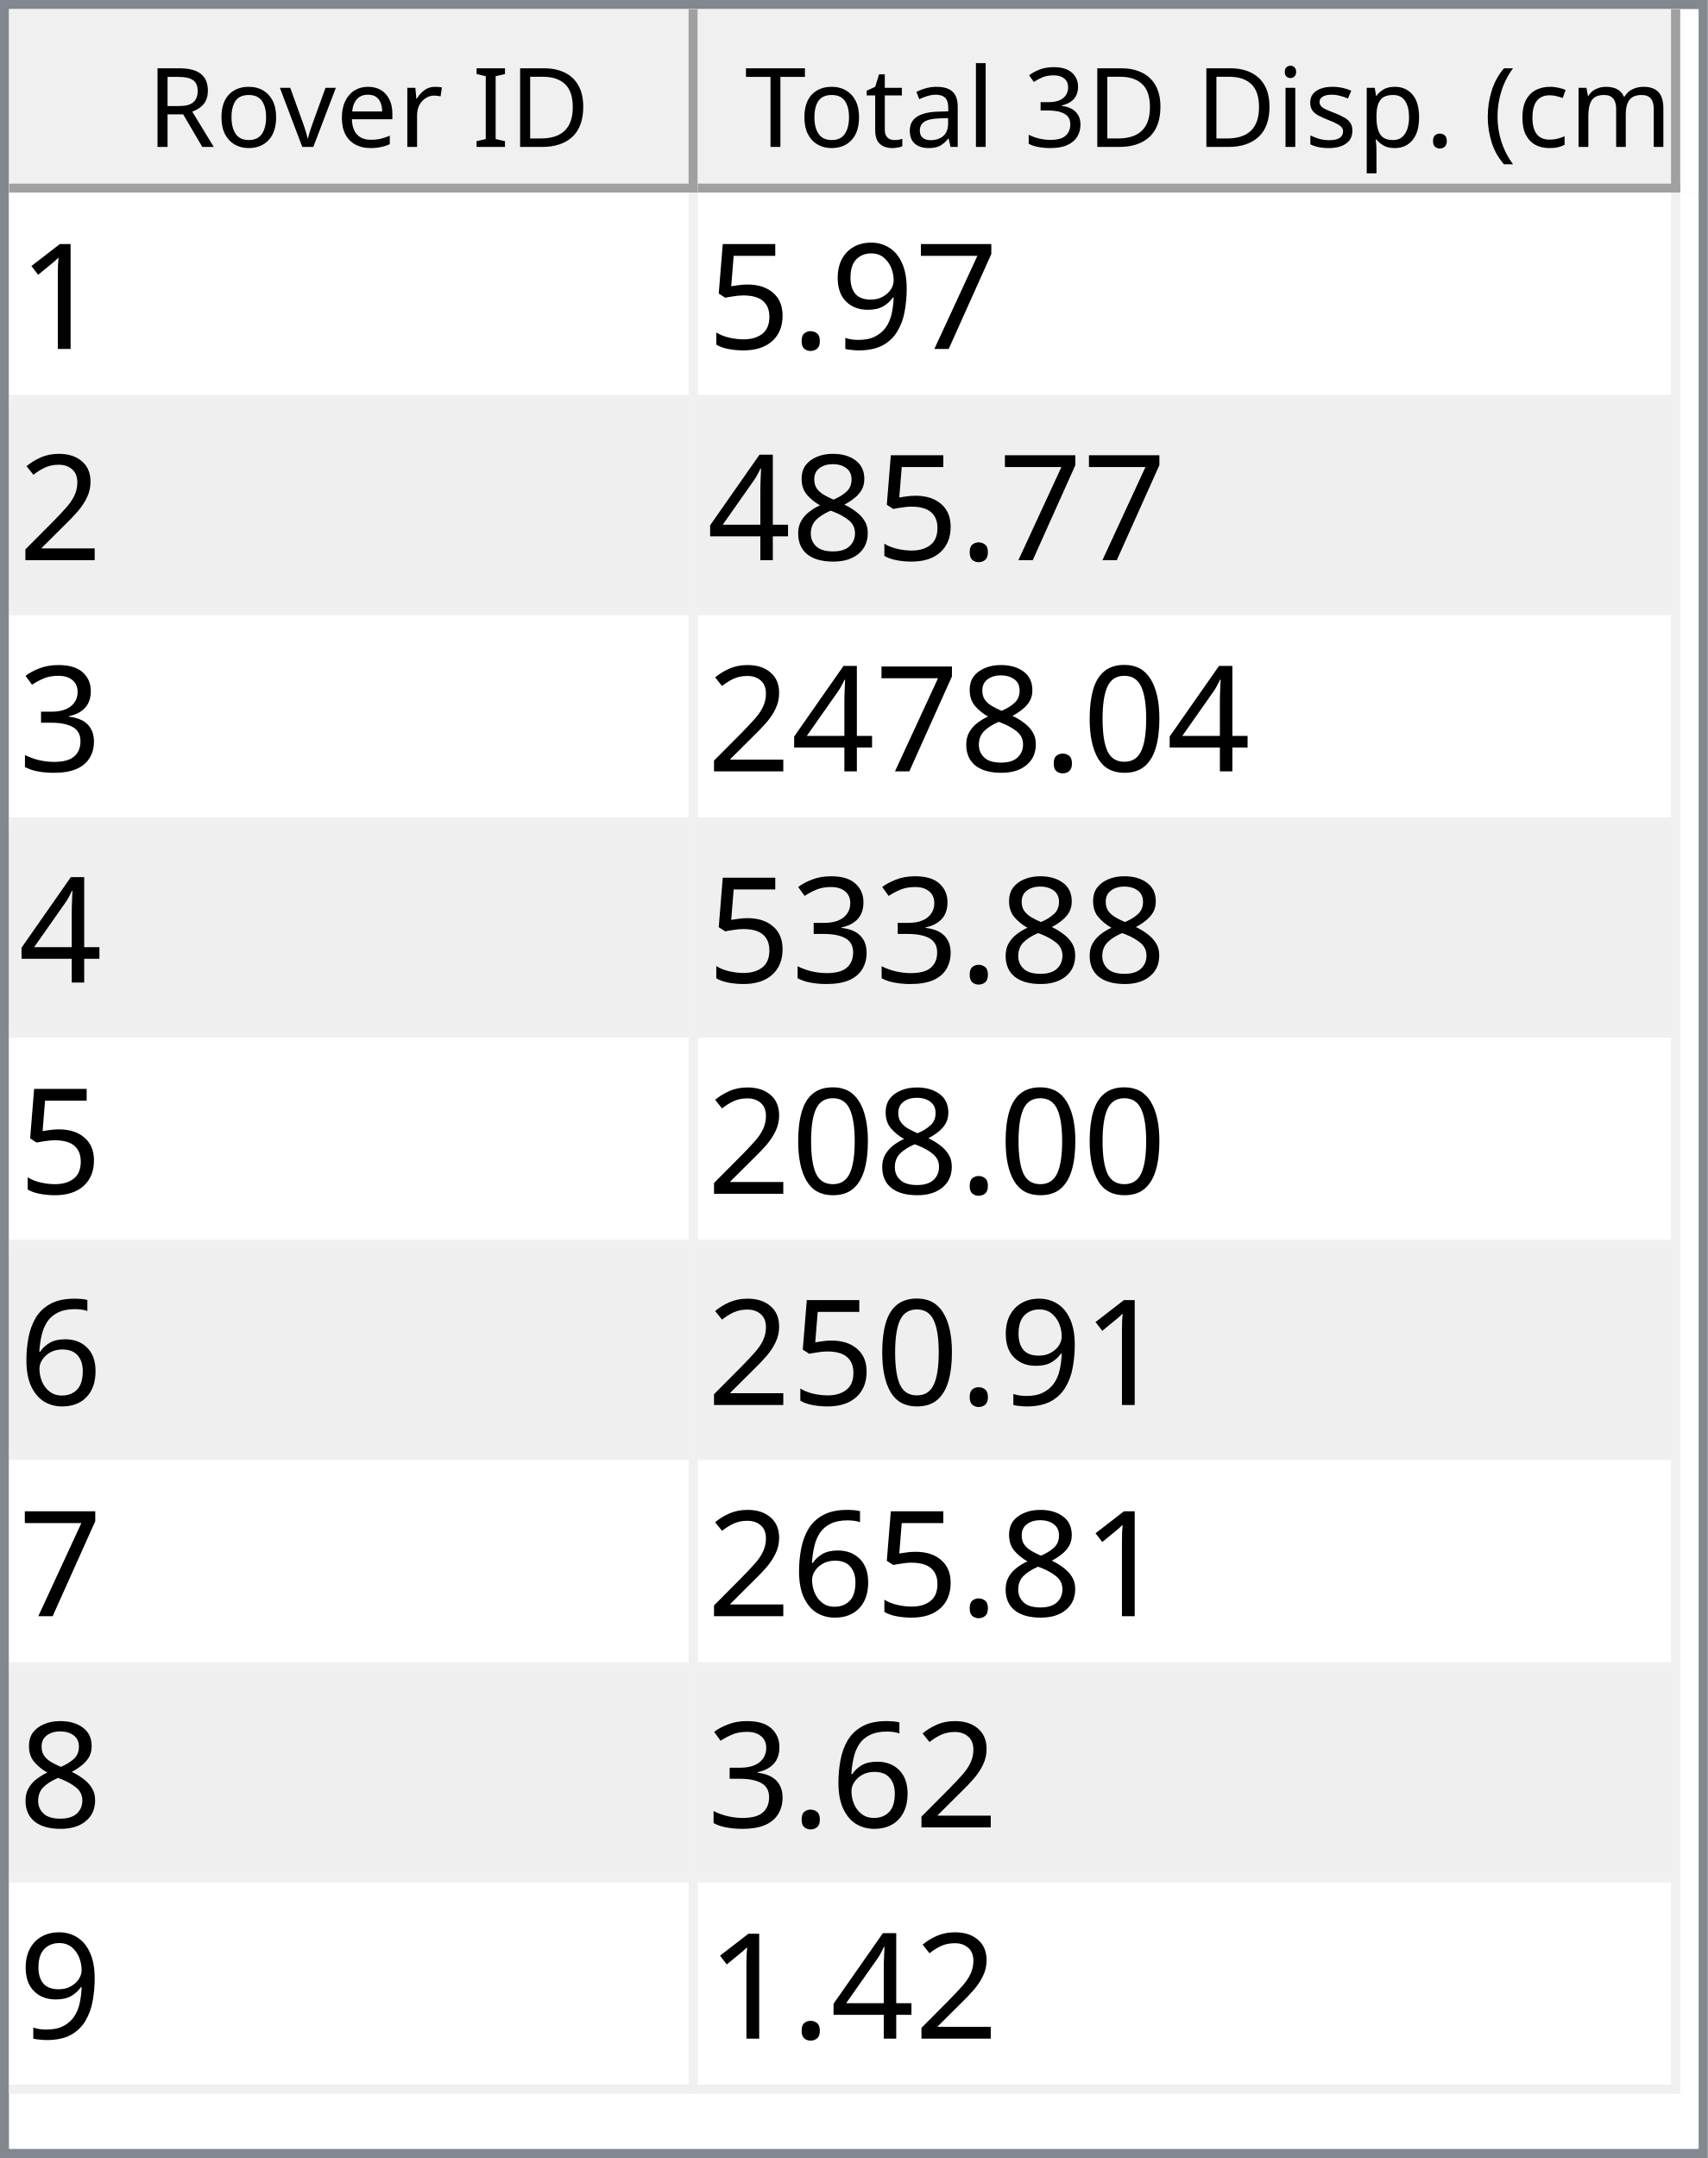
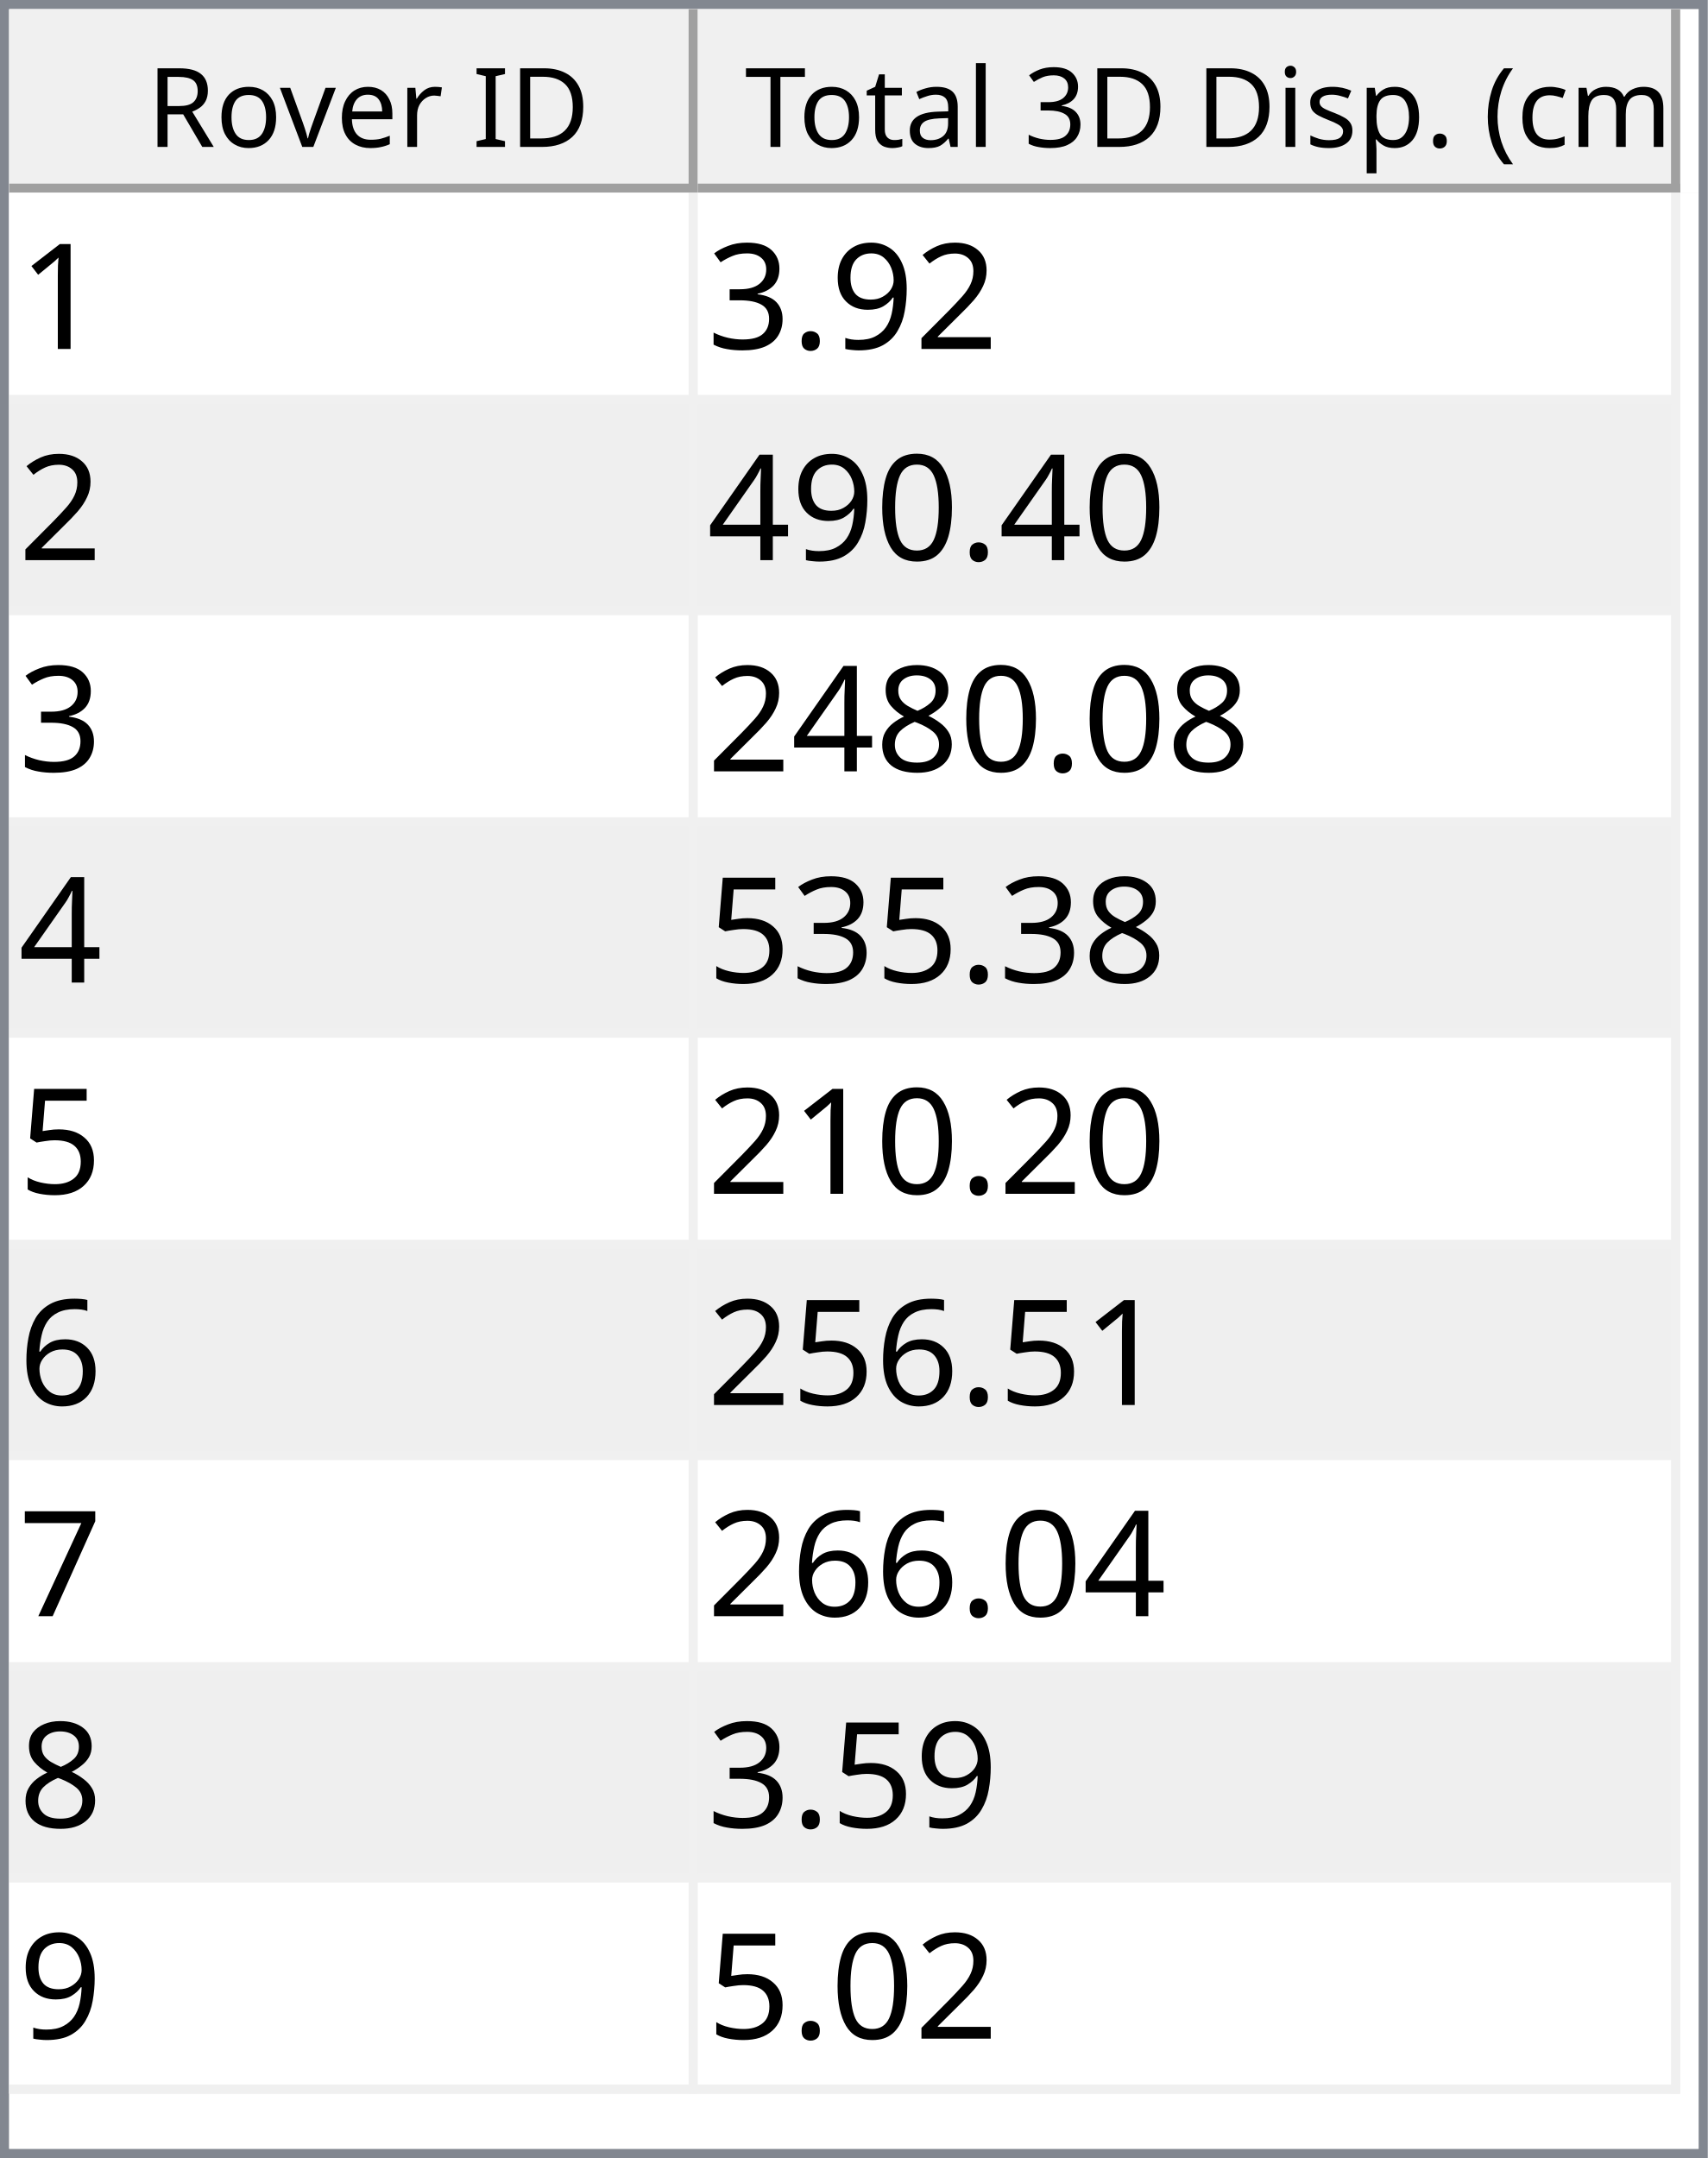
<svg xmlns="http://www.w3.org/2000/svg" style="fill-opacity:1; color-rendering:auto; color-interpolation:auto; text-rendering:auto; stroke:black; stroke-linecap:square; stroke-miterlimit:10; shape-rendering:auto; stroke-opacity:1; fill:black; stroke-dasharray:none; font-weight:normal; stroke-width:1; font-family:'Dialog'; font-style:normal; stroke-linejoin:miter; font-size:12px; stroke-dashoffset:0; image-rendering:auto;" width="186" height="235">
  <defs id="genericDefs" />
  <g>
    <defs id="defs1">
      <clipPath clipPathUnits="userSpaceOnUse" id="clipPath1">
        <path d="M0 0 L186 0 L186 235 L0 235 L0 0 Z" />
      </clipPath>
      <clipPath clipPathUnits="userSpaceOnUse" id="clipPath2">
        <path d="M0 0 L0 235 L186 235 L186 0 Z" />
      </clipPath>
      <clipPath clipPathUnits="userSpaceOnUse" id="clipPath3">
        <path d="M0 0 L0 20 L184 20 L184 0 Z" />
      </clipPath>
      <clipPath clipPathUnits="userSpaceOnUse" id="clipPath4">
        <path d="M0 0 L0 20 L75 20 L75 0 Z" />
      </clipPath>
      <clipPath clipPathUnits="userSpaceOnUse" id="clipPath5">
        <path d="M1 1 L1 19 L74 19 L74 1 Z" />
      </clipPath>
      <clipPath clipPathUnits="userSpaceOnUse" id="clipPath6">
        <path d="M0 0 L0 18 L73 18 L73 0 Z" />
      </clipPath>
      <clipPath clipPathUnits="userSpaceOnUse" id="clipPath7">
        <path d="M-0.5 -0.5 L-0.5 19.5 L74.5 19.5 L74.5 -0.5 Z" />
      </clipPath>
      <clipPath clipPathUnits="userSpaceOnUse" id="clipPath8">
        <path d="M0 0 L0 20 L107 20 L107 0 Z" />
      </clipPath>
      <clipPath clipPathUnits="userSpaceOnUse" id="clipPath9">
        <path d="M1 1 L1 19 L106 19 L106 1 Z" />
      </clipPath>
      <clipPath clipPathUnits="userSpaceOnUse" id="clipPath10">
        <path d="M0 0 L0 18 L105 18 L105 0 Z" />
      </clipPath>
      <clipPath clipPathUnits="userSpaceOnUse" id="clipPath11">
        <path d="M-0.5 -0.5 L-0.5 19.5 L106.5 19.5 L106.5 -0.5 Z" />
      </clipPath>
      <clipPath clipPathUnits="userSpaceOnUse" id="clipPath12">
        <path d="M0 0 L0 213 L184 213 L184 0 Z" />
      </clipPath>
      <clipPath clipPathUnits="userSpaceOnUse" id="clipPath13">
        <path d="M0 0 L0 207 L182 207 L182 0 Z" />
      </clipPath>
      <clipPath clipPathUnits="userSpaceOnUse" id="clipPath14">
        <path d="M-0.5 -0.5 L-0.5 206.5 L181.5 206.5 L181.5 -0.5 Z" />
      </clipPath>
      <clipPath clipPathUnits="userSpaceOnUse" id="clipPath15">
        <path d="M0 0 L0 22 L74 22 L74 0 Z" />
      </clipPath>
      <clipPath clipPathUnits="userSpaceOnUse" id="clipPath16">
        <path d="M0 0 L0 22 L106 22 L106 0 Z" />
      </clipPath>
      <font horiz-adv-x="64.551" id="font1">
        <font-face ascent="107.91" descent="25.098" units-per-em="100" style="font-style:normal; font-family:Segoe UI; font-weight:normal;" />
        <missing-glyph horiz-adv-x="64.551" d="M8.109 0 L8.109 68.266 L56.453 68.266 L56.453 0 L8.109 0 ZM15.328 7.234 L49.219 7.234 L49.219 61.031 L15.328 61.031 L15.328 7.234 Z" />
        <glyph unicode="D" horiz-adv-x="70.117" d="M9.188 0 L9.188 70.016 L28.516 70.016 Q65.531 70.016 65.531 35.891 Q65.531 19.672 55.25 9.836 Q44.969 0 27.734 0 L9.188 0 ZM17.391 62.594 L17.391 7.422 L27.828 7.422 Q41.609 7.422 49.273 14.797 Q56.938 22.172 56.938 35.688 Q56.938 62.594 28.328 62.594 L17.391 62.594 Z" />
        <glyph unicode="I" horiz-adv-x="26.611" d="M17.391 0 L9.188 0 L9.188 70.016 L17.391 70.016 L17.391 0 Z" />
        <glyph unicode=" " horiz-adv-x="27.393" d="" />
        <glyph unicode="r" horiz-adv-x="34.766" d="M34.188 41.891 Q32.078 43.5 28.125 43.5 Q23 43.5 19.555 38.672 Q16.109 33.844 16.109 25.484 L16.109 0 L8.109 0 L8.109 50 L16.109 50 L16.109 39.703 L16.312 39.703 Q18.016 44.969 21.531 47.922 Q25.047 50.875 29.391 50.875 Q32.516 50.875 34.188 50.203 L34.188 41.891 Z" />
        <glyph unicode="e" horiz-adv-x="52.295" d="M48.297 23 L12.984 23 Q13.188 14.656 17.484 10.109 Q21.781 5.562 29.297 5.562 Q37.75 5.562 44.828 11.141 L44.828 3.609 Q38.234 -1.172 27.391 -1.172 Q16.797 -1.172 10.742 5.641 Q4.688 12.453 4.688 24.812 Q4.688 36.469 11.305 43.82 Q17.922 51.172 27.734 51.172 Q37.547 51.172 42.922 44.828 Q48.297 38.484 48.297 27.203 L48.297 23 ZM40.094 29.781 Q40.047 36.719 36.75 40.578 Q33.453 44.438 27.594 44.438 Q21.922 44.438 17.969 40.383 Q14.016 36.328 13.094 29.781 L40.094 29.781 Z" />
        <glyph unicode="v" horiz-adv-x="47.9" d="M47.406 50 L27.484 0 L19.625 0 L0.688 50 L9.469 50 L22.172 13.672 Q23.578 9.672 23.922 6.688 L24.125 6.688 Q24.609 10.453 25.688 13.484 L38.969 50 L47.406 50 Z" />
        <glyph unicode="o" horiz-adv-x="58.594" d="M29 -1.172 Q17.922 -1.172 11.305 5.836 Q4.688 12.844 4.688 24.422 Q4.688 37.016 11.57 44.094 Q18.453 51.172 30.172 51.172 Q41.359 51.172 47.633 44.289 Q53.906 37.406 53.906 25.203 Q53.906 13.234 47.141 6.031 Q40.375 -1.172 29 -1.172 ZM29.594 44.438 Q21.875 44.438 17.383 39.188 Q12.891 33.938 12.891 24.703 Q12.891 15.828 17.43 10.695 Q21.969 5.562 29.594 5.562 Q37.359 5.562 41.531 10.594 Q45.703 15.625 45.703 24.906 Q45.703 34.281 41.531 39.359 Q37.359 44.438 29.594 44.438 Z" />
        <glyph unicode="R" horiz-adv-x="59.814" d="M59.375 0 L49.609 0 L37.891 19.625 Q36.281 22.359 34.766 24.289 Q33.25 26.219 31.664 27.438 Q30.078 28.656 28.25 29.219 Q26.422 29.781 24.125 29.781 L17.391 29.781 L17.391 0 L9.188 0 L9.188 70.016 L30.078 70.016 Q34.672 70.016 38.555 68.867 Q42.438 67.719 45.289 65.375 Q48.141 63.031 49.758 59.547 Q51.375 56.062 51.375 51.375 Q51.375 47.703 50.273 44.656 Q49.172 41.609 47.148 39.211 Q45.125 36.812 42.266 35.133 Q39.406 33.453 35.844 32.516 L35.844 32.328 Q37.594 31.547 38.891 30.547 Q40.188 29.547 41.359 28.18 Q42.531 26.812 43.68 25.078 Q44.828 23.344 46.234 21.047 L59.375 0 ZM17.391 62.594 L17.391 37.203 L28.516 37.203 Q31.594 37.203 34.203 38.133 Q36.812 39.062 38.719 40.797 Q40.625 42.531 41.703 45.047 Q42.781 47.562 42.781 50.688 Q42.781 56.297 39.141 59.445 Q35.5 62.594 28.609 62.594 L17.391 62.594 Z" />
        <glyph unicode=")" horiz-adv-x="30.176" d="M8.297 -15.922 L1.172 -15.922 Q16.406 2.344 16.406 26.812 Q16.406 51.469 1.078 70.016 L8.297 70.016 Q23.531 52.156 23.531 26.703 Q23.531 1.375 8.297 -15.922 Z" />
        <glyph unicode="m" horiz-adv-x="86.133" d="M79.109 0 L71.094 0 L71.094 28.719 Q71.094 37.016 68.531 40.727 Q65.969 44.438 59.906 44.438 Q54.781 44.438 51.195 39.75 Q47.609 35.062 47.609 28.516 L47.609 0 L39.594 0 L39.594 29.688 Q39.594 44.438 28.219 44.438 Q22.953 44.438 19.531 40.016 Q16.109 35.594 16.109 28.516 L16.109 0 L8.109 0 L8.109 50 L16.109 50 L16.109 42.094 L16.312 42.094 Q21.625 51.172 31.844 51.172 Q36.969 51.172 40.773 48.312 Q44.578 45.453 46 40.828 Q51.562 51.172 62.594 51.172 Q79.109 51.172 79.109 30.812 L79.109 0 Z" />
        <glyph unicode="c" horiz-adv-x="46.191" d="M42.188 2.297 Q36.422 -1.172 28.516 -1.172 Q17.828 -1.172 11.258 5.789 Q4.688 12.75 4.688 23.828 Q4.688 36.188 11.766 43.68 Q18.844 51.172 30.672 51.172 Q37.25 51.172 42.281 48.734 L42.281 40.531 Q36.719 44.438 30.375 44.438 Q22.703 44.438 17.797 38.945 Q12.891 33.453 12.891 24.516 Q12.891 15.719 17.508 10.641 Q22.125 5.562 29.891 5.562 Q36.422 5.562 42.188 9.906 L42.188 2.297 Z" />
        <glyph unicode="(" horiz-adv-x="30.176" d="M29.109 -15.922 L21.969 -15.922 Q6.844 1.375 6.844 26.703 Q6.844 52.156 21.969 70.016 L29.203 70.016 Q13.875 51.469 13.875 26.812 Q13.875 2.344 29.109 -15.922 Z" />
        <glyph unicode="." horiz-adv-x="21.68" d="M10.891 -1.078 Q8.641 -1.078 7.055 0.539 Q5.469 2.156 5.469 4.391 Q5.469 6.641 7.055 8.273 Q8.641 9.906 10.891 9.906 Q13.188 9.906 14.797 8.273 Q16.406 6.641 16.406 4.391 Q16.406 2.156 14.797 0.539 Q13.188 -1.078 10.891 -1.078 Z" />
        <glyph unicode="p" horiz-adv-x="58.789" d="M16.312 7.234 L16.109 7.234 L16.109 -23 L8.109 -23 L8.109 50 L16.109 50 L16.109 41.219 L16.312 41.219 Q22.219 51.172 33.594 51.172 Q43.266 51.172 48.688 44.461 Q54.109 37.75 54.109 26.469 Q54.109 13.922 48 6.375 Q41.891 -1.172 31.297 -1.172 Q21.578 -1.172 16.312 7.234 ZM16.109 27.391 L16.109 20.406 Q16.109 14.203 20.141 9.883 Q24.172 5.562 30.375 5.562 Q37.641 5.562 41.773 11.133 Q45.906 16.703 45.906 26.609 Q45.906 34.969 42.047 39.703 Q38.188 44.438 31.594 44.438 Q24.609 44.438 20.359 39.578 Q16.109 34.719 16.109 27.391 Z" />
        <glyph unicode="s" horiz-adv-x="42.432" d="M5.078 1.812 L5.078 10.406 Q11.625 5.562 19.484 5.562 Q30.031 5.562 30.031 12.594 Q30.031 14.594 29.125 15.992 Q28.219 17.391 26.68 18.461 Q25.141 19.531 23.07 20.383 Q21 21.234 18.609 22.172 Q15.281 23.484 12.766 24.828 Q10.25 26.172 8.57 27.859 Q6.891 29.547 6.031 31.695 Q5.172 33.844 5.172 36.719 Q5.172 40.234 6.789 42.945 Q8.406 45.656 11.086 47.484 Q13.766 49.312 17.211 50.242 Q20.656 51.172 24.312 51.172 Q30.812 51.172 35.938 48.922 L35.938 40.828 Q30.422 44.438 23.25 44.438 Q21 44.438 19.195 43.922 Q17.391 43.406 16.094 42.477 Q14.797 41.547 14.086 40.258 Q13.375 38.969 13.375 37.406 Q13.375 35.453 14.086 34.133 Q14.797 32.812 16.164 31.789 Q17.531 30.766 19.484 29.938 Q21.438 29.109 23.922 28.125 Q27.25 26.859 29.883 25.516 Q32.516 24.172 34.375 22.484 Q36.234 20.797 37.234 18.602 Q38.234 16.406 38.234 13.375 Q38.234 9.672 36.602 6.938 Q34.969 4.203 32.234 2.398 Q29.5 0.594 25.93 -0.289 Q22.359 -1.172 18.453 -1.172 Q10.75 -1.172 5.078 1.812 Z" />
        <glyph unicode="i" horiz-adv-x="24.219" d="M12.203 62.703 Q10.062 62.703 8.547 64.164 Q7.031 65.625 7.031 67.875 Q7.031 70.125 8.547 71.609 Q10.062 73.094 12.203 73.094 Q14.406 73.094 15.945 71.609 Q17.484 70.125 17.484 67.875 Q17.484 65.719 15.945 64.211 Q14.406 62.703 12.203 62.703 ZM16.109 0 L8.109 0 L8.109 50 L16.109 50 L16.109 0 Z" />
        <glyph unicode="3" horiz-adv-x="53.906" d="M46.531 19.828 Q46.531 15.094 44.75 11.211 Q42.969 7.328 39.719 4.57 Q36.469 1.812 31.93 0.297 Q27.391 -1.219 21.922 -1.219 Q11.922 -1.219 6 2.594 L6 11.188 Q13.094 5.609 22.219 5.609 Q25.875 5.609 28.828 6.539 Q31.781 7.469 33.906 9.227 Q36.031 10.984 37.18 13.477 Q38.328 15.969 38.328 19.094 Q38.328 32.812 18.797 32.812 L12.984 32.812 L12.984 39.594 L18.5 39.594 Q35.797 39.594 35.797 52.484 Q35.797 64.406 22.609 64.406 Q15.188 64.406 8.688 59.422 L8.688 67.188 Q15.375 71.188 24.609 71.188 Q29 71.188 32.57 69.969 Q36.141 68.75 38.68 66.555 Q41.219 64.359 42.609 61.281 Q44 58.203 44 54.5 Q44 40.672 30.031 36.719 L30.031 36.531 Q33.594 36.141 36.625 34.797 Q39.656 33.453 41.852 31.305 Q44.047 29.156 45.289 26.25 Q46.531 23.344 46.531 19.828 Z" />
        <glyph unicode="l" horiz-adv-x="24.219" d="M16.109 0 L8.109 0 L8.109 74.031 L16.109 74.031 L16.109 0 Z" />
        <glyph unicode="a" horiz-adv-x="50.879" d="M43.891 0 L35.891 0 L35.891 7.812 L35.688 7.812 Q30.469 -1.172 20.312 -1.172 Q12.844 -1.172 8.617 2.781 Q4.391 6.734 4.391 13.281 Q4.391 27.297 20.906 29.594 L35.891 31.688 Q35.891 44.438 25.594 44.438 Q16.547 44.438 9.281 38.281 L9.281 46.484 Q16.656 51.172 26.266 51.172 Q43.891 51.172 43.891 32.516 L43.891 0 ZM35.891 25.297 L23.828 23.641 Q18.266 22.859 15.43 20.875 Q12.594 18.891 12.594 13.875 Q12.594 10.203 15.211 7.883 Q17.828 5.562 22.172 5.562 Q28.125 5.562 32.008 9.742 Q35.891 13.922 35.891 20.312 L35.891 25.297 Z" />
        <glyph unicode="t" horiz-adv-x="33.887" d="M31.297 0.484 Q28.469 -1.078 23.828 -1.078 Q10.688 -1.078 10.688 13.578 L10.688 43.172 L2.094 43.172 L2.094 50 L10.688 50 L10.688 62.203 L18.703 64.797 L18.703 50 L31.297 50 L31.297 43.172 L18.703 43.172 L18.703 14.984 Q18.703 9.969 20.414 7.82 Q22.125 5.672 26.078 5.672 Q29.109 5.672 31.297 7.328 L31.297 0.484 Z" />
        <glyph unicode="T" horiz-adv-x="52.393" d="M50.594 62.594 L30.375 62.594 L30.375 0 L22.172 0 L22.172 62.594 L2 62.594 L2 70.016 L50.594 70.016 L50.594 62.594 Z" />
      </font>
      <font horiz-adv-x="75.0" id="font2">
        <font-face ascent="100.537" descent="21.973" units-per-em="100" style="font-style:normal; font-family:sans-serif; font-weight:normal;" />
        <missing-glyph horiz-adv-x="75.0" d="M12.5 0 L12.5 62.5 L62.5 62.5 L62.5 0 L12.5 0 ZM14.062 1.562 L60.938 1.562 L60.938 60.938 L14.062 60.938 L14.062 1.562 Z" />
        <glyph unicode="1" horiz-adv-x="55.615" d="M37.25 0 L28.469 0 L28.469 56 Q25.297 52.984 20.141 49.953 Q14.984 46.922 10.891 45.406 L10.891 53.906 Q18.266 57.375 23.781 62.305 Q29.297 67.234 31.594 71.875 L37.25 71.875 L37.25 0 Z" />
-         <glyph unicode="7" horiz-adv-x="55.615" d="M4.734 62.203 L4.734 70.656 L51.078 70.656 L51.078 63.812 Q44.234 56.547 37.523 44.484 Q30.812 32.422 27.156 19.672 Q24.516 10.688 23.781 0 L14.75 0 Q14.891 8.453 18.062 20.414 Q21.234 32.375 27.172 43.484 Q33.109 54.594 39.797 62.203 L4.734 62.203 Z" />
+         <glyph unicode="2" horiz-adv-x="55.615" d="M50.344 8.453 L50.344 0 L3.031 0 Q2.938 3.172 4.047 6.109 Q5.859 10.938 9.836 15.625 Q13.812 20.312 21.344 26.469 Q33.016 36.031 37.117 41.625 Q41.219 47.219 41.219 52.203 Q41.219 57.422 37.477 61.008 Q33.734 64.594 27.734 64.594 Q21.391 64.594 17.578 60.789 Q13.766 56.984 13.719 50.25 L4.688 51.172 Q5.609 61.281 11.664 66.578 Q17.719 71.875 27.938 71.875 Q38.234 71.875 44.242 66.164 Q50.25 60.453 50.25 52 Q50.25 47.703 48.492 43.555 Q46.734 39.406 42.656 34.812 Q38.578 30.219 29.109 22.219 Q21.188 15.578 18.945 13.211 Q16.703 10.844 15.234 8.453 L50.344 8.453 Z" />
        <glyph unicode="9" horiz-adv-x="55.615" d="M5.469 16.547 L13.922 17.328 Q14.984 11.375 18.016 8.688 Q21.047 6 25.781 6 Q29.828 6 32.883 7.859 Q35.938 9.719 37.891 12.82 Q39.844 15.922 41.164 21.195 Q42.484 26.469 42.484 31.938 Q42.484 32.516 42.438 33.688 Q39.797 29.5 35.234 26.883 Q30.672 24.266 25.344 24.266 Q16.453 24.266 10.305 30.711 Q4.156 37.156 4.156 47.703 Q4.156 58.594 10.578 65.234 Q17 71.875 26.656 71.875 Q33.641 71.875 39.43 68.117 Q45.219 64.359 48.219 57.398 Q51.219 50.438 51.219 37.25 Q51.219 23.531 48.242 15.406 Q45.266 7.281 39.383 3.031 Q33.5 -1.219 25.594 -1.219 Q17.188 -1.219 11.867 3.445 Q6.547 8.109 5.469 16.547 ZM41.453 48.141 Q41.453 55.719 37.43 60.156 Q33.406 64.594 27.734 64.594 Q21.875 64.594 17.531 59.812 Q13.188 55.031 13.188 47.406 Q13.188 40.578 17.312 36.305 Q21.438 32.031 27.484 32.031 Q33.594 32.031 37.523 36.305 Q41.453 40.578 41.453 48.141 Z" />
        <glyph unicode="." horiz-adv-x="27.783" d="M9.078 0 L9.078 10.016 L19.094 10.016 L19.094 0 L9.078 0 Z" />
-         <glyph unicode="5" horiz-adv-x="55.615" d="M4.156 18.75 L13.375 19.531 Q14.406 12.797 18.141 9.398 Q21.875 6 27.156 6 Q33.5 6 37.891 10.789 Q42.281 15.578 42.281 23.484 Q42.281 31 38.062 35.352 Q33.844 39.703 27 39.703 Q22.75 39.703 19.336 37.773 Q15.922 35.844 13.969 32.766 L5.719 33.844 L12.641 70.609 L48.25 70.609 L48.25 62.203 L19.672 62.203 L15.828 42.969 Q22.266 47.469 29.344 47.469 Q38.719 47.469 45.164 40.969 Q51.609 34.469 51.609 24.266 Q51.609 14.547 45.953 7.469 Q39.062 -1.219 27.156 -1.219 Q17.391 -1.219 11.211 4.25 Q5.031 9.719 4.156 18.75 Z" />
-         <glyph unicode="2" horiz-adv-x="55.615" d="M50.344 8.453 L50.344 0 L3.031 0 Q2.938 3.172 4.047 6.109 Q5.859 10.938 9.836 15.625 Q13.812 20.312 21.344 26.469 Q33.016 36.031 37.117 41.625 Q41.219 47.219 41.219 52.203 Q41.219 57.422 37.477 61.008 Q33.734 64.594 27.734 64.594 Q21.391 64.594 17.578 60.789 Q13.766 56.984 13.719 50.25 L4.688 51.172 Q5.609 61.281 11.664 66.578 Q17.719 71.875 27.938 71.875 Q38.234 71.875 44.242 66.164 Q50.25 60.453 50.25 52 Q50.25 47.703 48.492 43.555 Q46.734 39.406 42.656 34.812 Q38.578 30.219 29.109 22.219 Q21.188 15.578 18.945 13.211 Q16.703 10.844 15.234 8.453 L50.344 8.453 Z" />
-         <glyph unicode="8" horiz-adv-x="55.615" d="M17.672 38.812 Q12.203 40.828 9.57 44.539 Q6.938 48.25 6.938 53.422 Q6.938 61.234 12.555 66.555 Q18.172 71.875 27.484 71.875 Q36.859 71.875 42.578 66.43 Q48.297 60.984 48.297 53.172 Q48.297 48.188 45.68 44.508 Q43.062 40.828 37.75 38.812 Q44.344 36.672 47.781 31.883 Q51.219 27.094 51.219 20.453 Q51.219 11.281 44.727 5.031 Q38.234 -1.219 27.641 -1.219 Q17.047 -1.219 10.547 5.055 Q4.047 11.328 4.047 20.703 Q4.047 27.688 7.594 32.398 Q11.141 37.109 17.672 38.812 ZM15.922 53.719 Q15.922 48.641 19.195 45.414 Q22.469 42.188 27.688 42.188 Q32.766 42.188 36.016 45.383 Q39.266 48.578 39.266 53.219 Q39.266 58.062 35.914 61.359 Q32.562 64.656 27.594 64.656 Q22.562 64.656 19.242 61.43 Q15.922 58.203 15.922 53.719 ZM13.094 20.656 Q13.094 16.891 14.875 13.375 Q16.656 9.859 20.172 7.93 Q23.688 6 27.734 6 Q34.031 6 38.133 10.055 Q42.234 14.109 42.234 20.359 Q42.234 26.703 38.016 30.859 Q33.797 35.016 27.438 35.016 Q21.234 35.016 17.164 30.914 Q13.094 26.812 13.094 20.656 Z" />
-         <glyph unicode="4" horiz-adv-x="55.615" d="M32.328 0 L32.328 17.141 L1.266 17.141 L1.266 25.203 L33.938 71.578 L41.109 71.578 L41.109 25.203 L50.781 25.203 L50.781 17.141 L41.109 17.141 L41.109 0 L32.328 0 ZM32.328 25.203 L32.328 57.469 L9.906 25.203 L32.328 25.203 Z" />
        <glyph unicode="3" horiz-adv-x="55.615" d="M4.203 18.891 L12.984 20.062 Q14.5 12.594 18.141 9.297 Q21.781 6 27 6 Q33.203 6 37.477 10.297 Q41.75 14.594 41.75 20.953 Q41.75 27 37.797 30.93 Q33.844 34.859 27.734 34.859 Q25.25 34.859 21.531 33.891 L22.516 41.609 Q23.391 41.5 23.922 41.5 Q29.547 41.5 34.039 44.43 Q38.531 47.359 38.531 53.469 Q38.531 58.297 35.258 61.477 Q31.984 64.656 26.812 64.656 Q21.688 64.656 18.266 61.43 Q14.844 58.203 13.875 51.766 L5.078 53.328 Q6.688 62.156 12.398 67.016 Q18.109 71.875 26.609 71.875 Q32.469 71.875 37.398 69.359 Q42.328 66.844 44.945 62.5 Q47.562 58.156 47.562 53.266 Q47.562 48.641 45.07 44.828 Q42.578 41.016 37.703 38.766 Q44.047 37.312 47.562 32.695 Q51.078 28.078 51.078 21.141 Q51.078 11.766 44.242 5.25 Q37.406 -1.266 26.953 -1.266 Q17.531 -1.266 11.305 4.352 Q5.078 9.969 4.203 18.891 Z" />
        <glyph unicode="0" horiz-adv-x="55.615" d="M4.156 35.297 Q4.156 48 6.766 55.742 Q9.375 63.484 14.523 67.68 Q19.672 71.875 27.484 71.875 Q33.25 71.875 37.594 69.555 Q41.938 67.234 44.773 62.867 Q47.609 58.5 49.219 52.227 Q50.828 45.953 50.828 35.297 Q50.828 22.703 48.242 14.969 Q45.656 7.234 40.508 3.008 Q35.359 -1.219 27.484 -1.219 Q17.141 -1.219 11.234 6.203 Q4.156 15.141 4.156 35.297 ZM13.188 35.297 Q13.188 17.672 17.312 11.836 Q21.438 6 27.484 6 Q33.547 6 37.672 11.859 Q41.797 17.719 41.797 35.297 Q41.797 52.984 37.672 58.789 Q33.547 64.594 27.391 64.594 Q21.344 64.594 17.719 59.469 Q13.188 52.938 13.188 35.297 Z" />
+         <glyph unicode="4" horiz-adv-x="55.615" d="M32.328 0 L32.328 17.141 L1.266 17.141 L1.266 25.203 L33.938 71.578 L41.109 71.578 L41.109 25.203 L50.781 25.203 L50.781 17.141 L41.109 17.141 L41.109 0 L32.328 0 ZM32.328 25.203 L32.328 57.469 L9.906 25.203 L32.328 25.203 Z" />
+         <glyph unicode="8" horiz-adv-x="55.615" d="M17.672 38.812 Q12.203 40.828 9.57 44.539 Q6.938 48.25 6.938 53.422 Q6.938 61.234 12.555 66.555 Q18.172 71.875 27.484 71.875 Q36.859 71.875 42.578 66.43 Q48.297 60.984 48.297 53.172 Q48.297 48.188 45.68 44.508 Q43.062 40.828 37.75 38.812 Q44.344 36.672 47.781 31.883 Q51.219 27.094 51.219 20.453 Q51.219 11.281 44.727 5.031 Q38.234 -1.219 27.641 -1.219 Q17.047 -1.219 10.547 5.055 Q4.047 11.328 4.047 20.703 Q4.047 27.688 7.594 32.398 Q11.141 37.109 17.672 38.812 ZM15.922 53.719 Q15.922 48.641 19.195 45.414 Q22.469 42.188 27.688 42.188 Q32.766 42.188 36.016 45.383 Q39.266 48.578 39.266 53.219 Q39.266 58.062 35.914 61.359 Q32.562 64.656 27.594 64.656 Q22.562 64.656 19.242 61.43 Q15.922 58.203 15.922 53.719 ZM13.094 20.656 Q13.094 16.891 14.875 13.375 Q16.656 9.859 20.172 7.93 Q23.688 6 27.734 6 Q34.031 6 38.133 10.055 Q42.234 14.109 42.234 20.359 Q42.234 26.703 38.016 30.859 Q33.797 35.016 27.438 35.016 Q21.234 35.016 17.164 30.914 Q13.094 26.812 13.094 20.656 Z" />
+         <glyph unicode="5" horiz-adv-x="55.615" d="M4.156 18.75 L13.375 19.531 Q14.406 12.797 18.141 9.398 Q21.875 6 27.156 6 Q33.5 6 37.891 10.789 Q42.281 15.578 42.281 23.484 Q42.281 31 38.062 35.352 Q33.844 39.703 27 39.703 Q22.75 39.703 19.336 37.773 Q15.922 35.844 13.969 32.766 L5.719 33.844 L12.641 70.609 L48.25 70.609 L48.25 62.203 L19.672 62.203 L15.828 42.969 Q22.266 47.469 29.344 47.469 Q38.719 47.469 45.164 40.969 Q51.609 34.469 51.609 24.266 Q51.609 14.547 45.953 7.469 Q39.062 -1.219 27.156 -1.219 Q17.391 -1.219 11.211 4.25 Q5.031 9.719 4.156 18.75 Z" />
        <glyph unicode="6" horiz-adv-x="55.615" d="M49.75 54.047 L41.016 53.375 Q39.844 58.547 37.703 60.891 Q34.125 64.656 28.906 64.656 Q24.703 64.656 21.531 62.312 Q17.391 59.281 14.992 53.469 Q12.594 47.656 12.5 36.922 Q15.672 41.75 20.266 44.094 Q24.859 46.438 29.891 46.438 Q38.672 46.438 44.852 39.969 Q51.031 33.5 51.031 23.25 Q51.031 16.5 48.125 10.719 Q45.219 4.938 40.141 1.859 Q35.062 -1.219 28.609 -1.219 Q17.625 -1.219 10.695 6.859 Q3.766 14.938 3.766 33.5 Q3.766 54.25 11.422 63.672 Q18.109 71.875 29.438 71.875 Q37.891 71.875 43.289 67.141 Q48.688 62.406 49.75 54.047 ZM13.875 23.188 Q13.875 18.656 15.797 14.508 Q17.719 10.359 21.188 8.18 Q24.656 6 28.469 6 Q34.031 6 38.039 10.492 Q42.047 14.984 42.047 22.703 Q42.047 30.125 38.086 34.398 Q34.125 38.672 28.125 38.672 Q22.172 38.672 18.023 34.398 Q13.875 30.125 13.875 23.188 Z" />
+         <glyph unicode="7" horiz-adv-x="55.615" d="M4.734 62.203 L4.734 70.656 L51.078 70.656 L51.078 63.812 Q44.234 56.547 37.523 44.484 Q30.812 32.422 27.156 19.672 Q24.516 10.688 23.781 0 L14.75 0 Q14.891 8.453 18.062 20.414 Q21.234 32.375 27.172 43.484 Q33.109 54.594 39.797 62.203 L4.734 62.203 Z" />
      </font>
    </defs>
    <g style="fill:white; stroke:white;">
      <rect x="0" y="0" width="186" style="clip-path:url(#clipPath1); stroke:none;" height="235" />
    </g>
    <g style="fill:white; text-rendering:optimizeSpeed; color-rendering:optimizeSpeed; image-rendering:optimizeSpeed; shape-rendering:crispEdges; stroke:white; color-interpolation:sRGB;">
      <rect x="0" width="186" height="235" y="0" style="stroke:none;" />
      <path style="stroke:none;" d="M0 235 L186 235 L186 0 L0 0 Z" />
    </g>
    <g style="fill:rgb(240,240,240); font-family:'Segoe UI'; stroke:rgb(240,240,240);">
      <rect x="0" y="0" width="186" style="clip-path:url(#clipPath2); stroke:none;" height="235" />
    </g>
    <g style="fill:rgb(130,135,144); font-family:'Segoe UI'; stroke:rgb(130,135,144);">
      <path d="M0 0 L186 0 L186 235 L0 235 L0 0 ZM1 1 L185 1 L185 234 L1 234 L1 1 Z" style="fill-rule:evenodd; clip-path:url(#clipPath2); stroke:none;" />
    </g>
    <g style="fill:white; font-family:'Segoe UI'; stroke:white;" transform="translate(1,1)">
      <rect x="0" y="0" width="184" style="clip-path:url(#clipPath3); stroke:none;" height="20" />
    </g>
    <g style="fill:rgb(240,240,240); font-family:'Segoe UI'; stroke:rgb(240,240,240);" transform="translate(1,1)">
      <rect x="0" y="0" width="75" style="clip-path:url(#clipPath4); stroke:none;" height="20" />
    </g>
    <g style="font-family:'Segoe UI';" transform="translate(2,2)">
      <text x="14" xml:space="preserve" y="14" style="clip-path:url(#clipPath6); stroke:none;">Rover ID</text>
    </g>
    <g style="fill:rgb(160,160,160); font-family:'Segoe UI'; stroke:rgb(160,160,160); stroke-linejoin:bevel;" transform="translate(1.5,1.5)">
      <line x1="74" x2="74" y1="0" style="fill:none; clip-path:url(#clipPath7);" y2="19" />
    </g>
    <g style="fill:rgb(160,160,160); font-family:'Segoe UI'; stroke:rgb(160,160,160); stroke-linejoin:bevel;" transform="matrix(1,0,0,1,1,1) translate(0.5,0.5)">
      <line x1="0" x2="74" y1="19" style="fill:none; clip-path:url(#clipPath7);" y2="19" />
    </g>
    <g style="fill:rgb(240,240,240); font-family:'Segoe UI'; stroke:rgb(240,240,240);" transform="translate(76,1)">
      <rect x="0" y="0" width="107" style="clip-path:url(#clipPath8); stroke:none;" height="20" />
    </g>
    <g style="font-family:'Segoe UI';" transform="translate(77,2)">
      <text x="1" xml:space="preserve" y="14" style="clip-path:url(#clipPath10); stroke:none;"> Total 3D Disp. (cm)</text>
    </g>
    <g style="fill:rgb(160,160,160); font-family:'Segoe UI'; stroke:rgb(160,160,160); stroke-linejoin:bevel;" transform="translate(76.5,1.5)">
      <line x1="106" x2="106" y1="0" style="fill:none; clip-path:url(#clipPath11);" y2="19" />
    </g>
    <g style="fill:rgb(160,160,160); font-family:'Segoe UI'; stroke:rgb(160,160,160); stroke-linejoin:bevel;" transform="matrix(1,0,0,1,76,1) translate(0.5,0.5)">
      <line x1="0" x2="106" y1="19" style="fill:none; clip-path:url(#clipPath11);" y2="19" />
    </g>
    <g style="fill:white; font-family:'Segoe UI'; stroke:white;" transform="translate(1,21)">
      <rect x="0" y="0" width="184" style="clip-path:url(#clipPath12); stroke:none;" height="213" />
    </g>
    <g style="fill:rgb(240,240,240); font-size:16px; font-family:sans-serif; stroke:rgb(240,240,240);" transform="translate(1,21)">
      <rect x="0" y="0" width="182" style="clip-path:url(#clipPath13); stroke:none;" height="207" />
      <line transform="translate(0.5,0.5)" x1="0" x2="181" y1="22" style="clip-path:url(#clipPath14); fill:none; stroke-linejoin:bevel;" y2="22" />
    </g>
    <g transform="matrix(1,0,0,1,1,21) translate(0.5,0.5)" style="fill:rgb(240,240,240); font-size:16px; font-family:sans-serif; stroke:rgb(240,240,240); stroke-linejoin:bevel;">
      <line x1="0" x2="181" y1="45" style="fill:none; clip-path:url(#clipPath14);" y2="45" />
    </g>
    <g transform="matrix(1,0,0,1,1,21) translate(0.5,0.5)" style="fill:rgb(240,240,240); font-size:16px; font-family:sans-serif; stroke:rgb(240,240,240); stroke-linejoin:bevel;">
      <line x1="0" x2="181" y1="68" style="fill:none; clip-path:url(#clipPath14);" y2="68" />
    </g>
    <g transform="matrix(1,0,0,1,1,21) translate(0.5,0.5)" style="fill:rgb(240,240,240); font-size:16px; font-family:sans-serif; stroke:rgb(240,240,240); stroke-linejoin:bevel;">
      <line x1="0" x2="181" y1="91" style="fill:none; clip-path:url(#clipPath14);" y2="91" />
    </g>
    <g transform="matrix(1,0,0,1,1,21) translate(0.5,0.5)" style="fill:rgb(240,240,240); font-size:16px; font-family:sans-serif; stroke:rgb(240,240,240); stroke-linejoin:bevel;">
      <line x1="0" x2="181" y1="114" style="fill:none; clip-path:url(#clipPath14);" y2="114" />
    </g>
    <g transform="matrix(1,0,0,1,1,21) translate(0.5,0.5)" style="fill:rgb(240,240,240); font-size:16px; font-family:sans-serif; stroke:rgb(240,240,240); stroke-linejoin:bevel;">
      <line x1="0" x2="181" y1="137" style="fill:none; clip-path:url(#clipPath14);" y2="137" />
    </g>
    <g transform="matrix(1,0,0,1,1,21) translate(0.5,0.5)" style="fill:rgb(240,240,240); font-size:16px; font-family:sans-serif; stroke:rgb(240,240,240); stroke-linejoin:bevel;">
      <line x1="0" x2="181" y1="160" style="fill:none; clip-path:url(#clipPath14);" y2="160" />
    </g>
    <g transform="matrix(1,0,0,1,1,21) translate(0.5,0.5)" style="fill:rgb(240,240,240); font-size:16px; font-family:sans-serif; stroke:rgb(240,240,240); stroke-linejoin:bevel;">
      <line x1="0" x2="181" y1="183" style="fill:none; clip-path:url(#clipPath14);" y2="183" />
    </g>
    <g transform="matrix(1,0,0,1,1,21) translate(0.5,0.5)" style="fill:rgb(240,240,240); font-size:16px; font-family:sans-serif; stroke:rgb(240,240,240); stroke-linejoin:bevel;">
      <line x1="0" x2="181" y1="206" style="fill:none; clip-path:url(#clipPath14);" y2="206" />
    </g>
    <g transform="matrix(1,0,0,1,1,21) translate(0.5,0.5)" style="fill:rgb(240,240,240); font-size:16px; font-family:sans-serif; stroke:rgb(240,240,240); stroke-linejoin:bevel;">
      <line x1="74" x2="74" y1="0" style="fill:none; clip-path:url(#clipPath14);" y2="206" />
    </g>
    <g transform="matrix(1,0,0,1,1,21) translate(0.5,0.5)" style="fill:rgb(240,240,240); font-size:16px; font-family:sans-serif; stroke:rgb(240,240,240); stroke-linejoin:bevel;">
      <line x1="181" x2="181" y1="0" style="fill:none; clip-path:url(#clipPath14);" y2="206" />
    </g>
    <g style="fill:white; font-size:16px; font-family:sans-serif; stroke:white;" transform="matrix(1,0,0,1,1,21)">
      <rect x="0" y="0" width="74" style="clip-path:url(#clipPath15); stroke:none;" height="22" />
      <text x="1" y="17" style="fill:black; clip-path:url(#clipPath15); stroke:none;" xml:space="preserve">1</text>
    </g>
    <g style="fill:white; font-size:16px; font-family:sans-serif; stroke:white;" transform="matrix(1,0,0,1,1,21) translate(75,0)">
      <rect x="0" y="0" width="106" style="clip-path:url(#clipPath16); stroke:none;" height="22" />
-       <text x="1" y="17" style="fill:black; clip-path:url(#clipPath16); stroke:none;" xml:space="preserve">5.97</text>
+       <text x="1" y="17" style="fill:black; clip-path:url(#clipPath16); stroke:none;" xml:space="preserve">3.92</text>
    </g>
    <g style="fill:rgb(239,239,239); font-size:16px; font-family:sans-serif; stroke:rgb(239,239,239);" transform="matrix(1,0,0,1,1,21) translate(0,23)">
      <rect x="0" y="0" width="74" style="clip-path:url(#clipPath15); stroke:none;" height="22" />
      <text x="1" y="17" style="fill:black; clip-path:url(#clipPath15); stroke:none;" xml:space="preserve">2</text>
    </g>
    <g style="fill:rgb(239,239,239); font-size:16px; font-family:sans-serif; stroke:rgb(239,239,239);" transform="matrix(1,0,0,1,1,21) translate(75,23)">
      <rect x="0" y="0" width="106" style="clip-path:url(#clipPath16); stroke:none;" height="22" />
-       <text x="1" y="17" style="fill:black; clip-path:url(#clipPath16); stroke:none;" xml:space="preserve">485.77</text>
+       <text x="1" y="17" style="fill:black; clip-path:url(#clipPath16); stroke:none;" xml:space="preserve">490.40</text>
    </g>
    <g style="fill:white; font-size:16px; font-family:sans-serif; stroke:white;" transform="matrix(1,0,0,1,1,21) translate(0,46)">
      <rect x="0" y="0" width="74" style="clip-path:url(#clipPath15); stroke:none;" height="22" />
      <text x="1" y="17" style="fill:black; clip-path:url(#clipPath15); stroke:none;" xml:space="preserve">3</text>
    </g>
    <g style="fill:white; font-size:16px; font-family:sans-serif; stroke:white;" transform="matrix(1,0,0,1,1,21) translate(75,46)">
      <rect x="0" y="0" width="106" style="clip-path:url(#clipPath16); stroke:none;" height="22" />
-       <text x="1" y="17" style="fill:black; clip-path:url(#clipPath16); stroke:none;" xml:space="preserve">2478.04</text>
+       <text x="1" y="17" style="fill:black; clip-path:url(#clipPath16); stroke:none;" xml:space="preserve">2480.08</text>
    </g>
    <g style="fill:rgb(239,239,239); font-size:16px; font-family:sans-serif; stroke:rgb(239,239,239);" transform="matrix(1,0,0,1,1,21) translate(0,69)">
      <rect x="0" y="0" width="74" style="clip-path:url(#clipPath15); stroke:none;" height="22" />
      <text x="1" y="17" style="fill:black; clip-path:url(#clipPath15); stroke:none;" xml:space="preserve">4</text>
    </g>
    <g style="fill:rgb(239,239,239); font-size:16px; font-family:sans-serif; stroke:rgb(239,239,239);" transform="matrix(1,0,0,1,1,21) translate(75,69)">
      <rect x="0" y="0" width="106" style="clip-path:url(#clipPath16); stroke:none;" height="22" />
-       <text x="1" y="17" style="fill:black; clip-path:url(#clipPath16); stroke:none;" xml:space="preserve">533.88</text>
+       <text x="1" y="17" style="fill:black; clip-path:url(#clipPath16); stroke:none;" xml:space="preserve">535.38</text>
    </g>
    <g style="fill:white; font-size:16px; font-family:sans-serif; stroke:white;" transform="matrix(1,0,0,1,1,21) translate(0,92)">
      <rect x="0" y="0" width="74" style="clip-path:url(#clipPath15); stroke:none;" height="22" />
      <text x="1" y="17" style="fill:black; clip-path:url(#clipPath15); stroke:none;" xml:space="preserve">5</text>
    </g>
    <g style="fill:white; font-size:16px; font-family:sans-serif; stroke:white;" transform="matrix(1,0,0,1,1,21) translate(75,92)">
      <rect x="0" y="0" width="106" style="clip-path:url(#clipPath16); stroke:none;" height="22" />
-       <text x="1" y="17" style="fill:black; clip-path:url(#clipPath16); stroke:none;" xml:space="preserve">208.00</text>
+       <text x="1" y="17" style="fill:black; clip-path:url(#clipPath16); stroke:none;" xml:space="preserve">210.20</text>
    </g>
    <g style="fill:rgb(239,239,239); font-size:16px; font-family:sans-serif; stroke:rgb(239,239,239);" transform="matrix(1,0,0,1,1,21) translate(0,115)">
      <rect x="0" y="0" width="74" style="clip-path:url(#clipPath15); stroke:none;" height="22" />
      <text x="1" y="17" style="fill:black; clip-path:url(#clipPath15); stroke:none;" xml:space="preserve">6</text>
    </g>
    <g style="fill:rgb(239,239,239); font-size:16px; font-family:sans-serif; stroke:rgb(239,239,239);" transform="matrix(1,0,0,1,1,21) translate(75,115)">
      <rect x="0" y="0" width="106" style="clip-path:url(#clipPath16); stroke:none;" height="22" />
-       <text x="1" y="17" style="fill:black; clip-path:url(#clipPath16); stroke:none;" xml:space="preserve">250.91</text>
+       <text x="1" y="17" style="fill:black; clip-path:url(#clipPath16); stroke:none;" xml:space="preserve">256.51</text>
    </g>
    <g style="fill:white; font-size:16px; font-family:sans-serif; stroke:white;" transform="matrix(1,0,0,1,1,21) translate(0,138)">
      <rect x="0" y="0" width="74" style="clip-path:url(#clipPath15); stroke:none;" height="22" />
      <text x="1" y="17" style="fill:black; clip-path:url(#clipPath15); stroke:none;" xml:space="preserve">7</text>
    </g>
    <g style="fill:white; font-size:16px; font-family:sans-serif; stroke:white;" transform="matrix(1,0,0,1,1,21) translate(75,138)">
      <rect x="0" y="0" width="106" style="clip-path:url(#clipPath16); stroke:none;" height="22" />
-       <text x="1" y="17" style="fill:black; clip-path:url(#clipPath16); stroke:none;" xml:space="preserve">265.81</text>
+       <text x="1" y="17" style="fill:black; clip-path:url(#clipPath16); stroke:none;" xml:space="preserve">266.04</text>
    </g>
    <g style="fill:rgb(239,239,239); font-size:16px; font-family:sans-serif; stroke:rgb(239,239,239);" transform="matrix(1,0,0,1,1,21) translate(0,161)">
      <rect x="0" y="0" width="74" style="clip-path:url(#clipPath15); stroke:none;" height="22" />
      <text x="1" y="17" style="fill:black; clip-path:url(#clipPath15); stroke:none;" xml:space="preserve">8</text>
    </g>
    <g style="fill:rgb(239,239,239); font-size:16px; font-family:sans-serif; stroke:rgb(239,239,239);" transform="matrix(1,0,0,1,1,21) translate(75,161)">
      <rect x="0" y="0" width="106" style="clip-path:url(#clipPath16); stroke:none;" height="22" />
-       <text x="1" y="17" style="fill:black; clip-path:url(#clipPath16); stroke:none;" xml:space="preserve">3.62</text>
+       <text x="1" y="17" style="fill:black; clip-path:url(#clipPath16); stroke:none;" xml:space="preserve">3.59</text>
    </g>
    <g style="fill:white; font-size:16px; font-family:sans-serif; stroke:white;" transform="matrix(1,0,0,1,1,21) translate(0,184)">
      <rect x="0" y="0" width="74" style="clip-path:url(#clipPath15); stroke:none;" height="22" />
      <text x="1" y="17" style="fill:black; clip-path:url(#clipPath15); stroke:none;" xml:space="preserve">9</text>
    </g>
    <g style="fill:white; font-size:16px; font-family:sans-serif; stroke:white;" transform="matrix(1,0,0,1,1,21) translate(75,184)">
      <rect x="0" y="0" width="106" style="clip-path:url(#clipPath16); stroke:none;" height="22" />
-       <text x="1" y="17" style="fill:black; clip-path:url(#clipPath16); stroke:none;" xml:space="preserve">1.42</text>
+       <text x="1" y="17" style="fill:black; clip-path:url(#clipPath16); stroke:none;" xml:space="preserve">5.02</text>
    </g>
  </g>
</svg>
